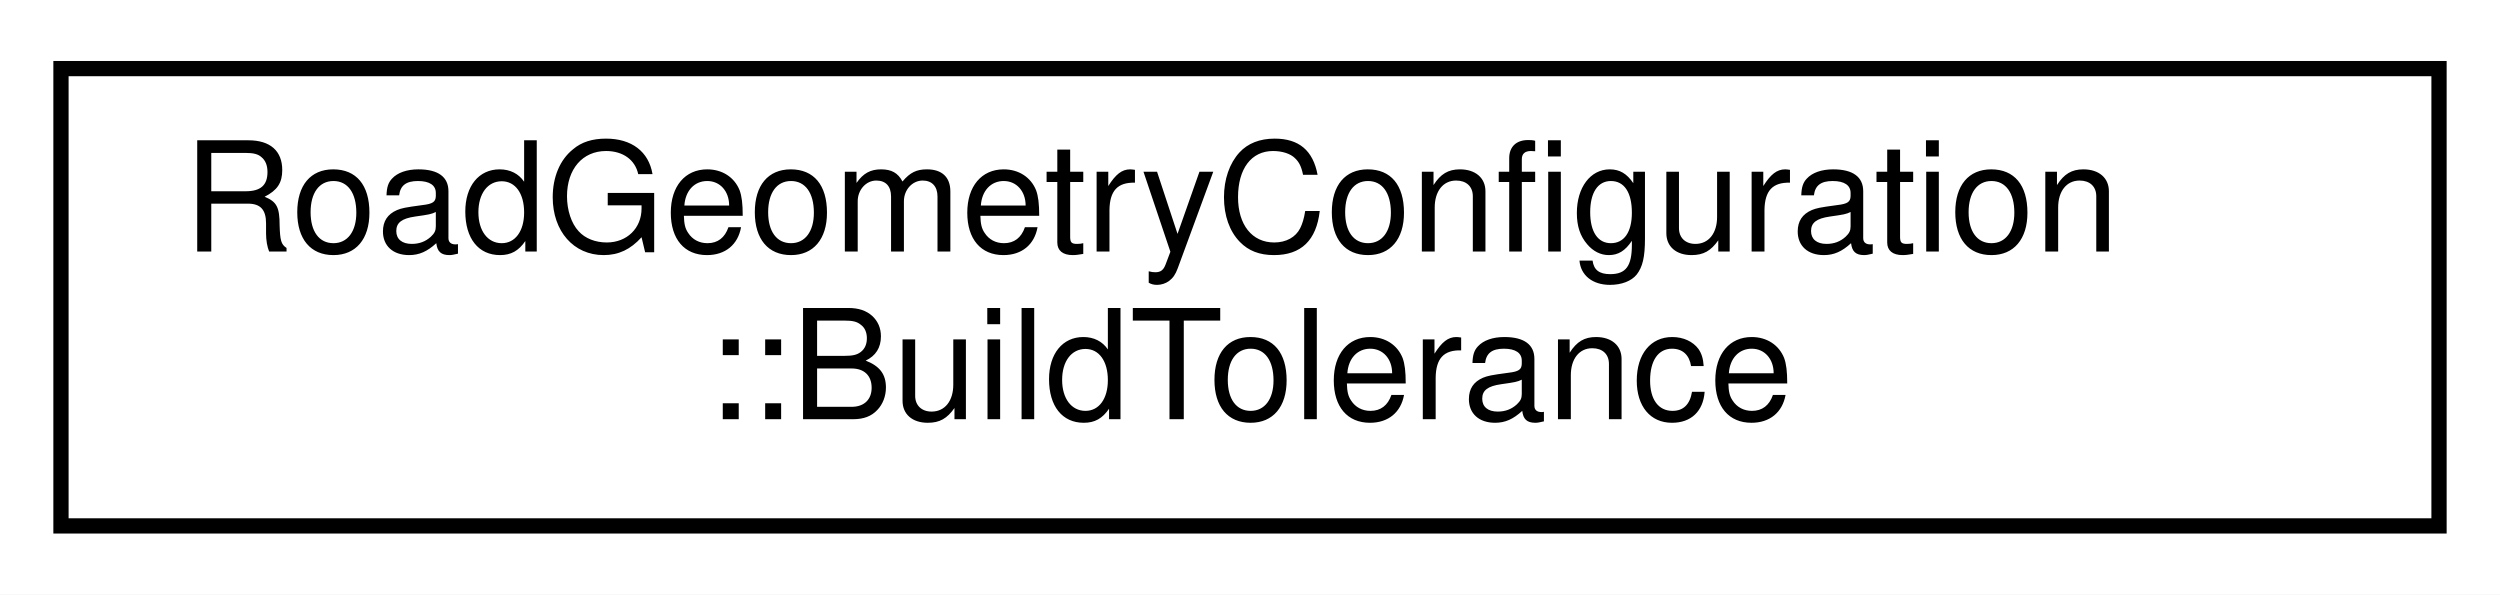
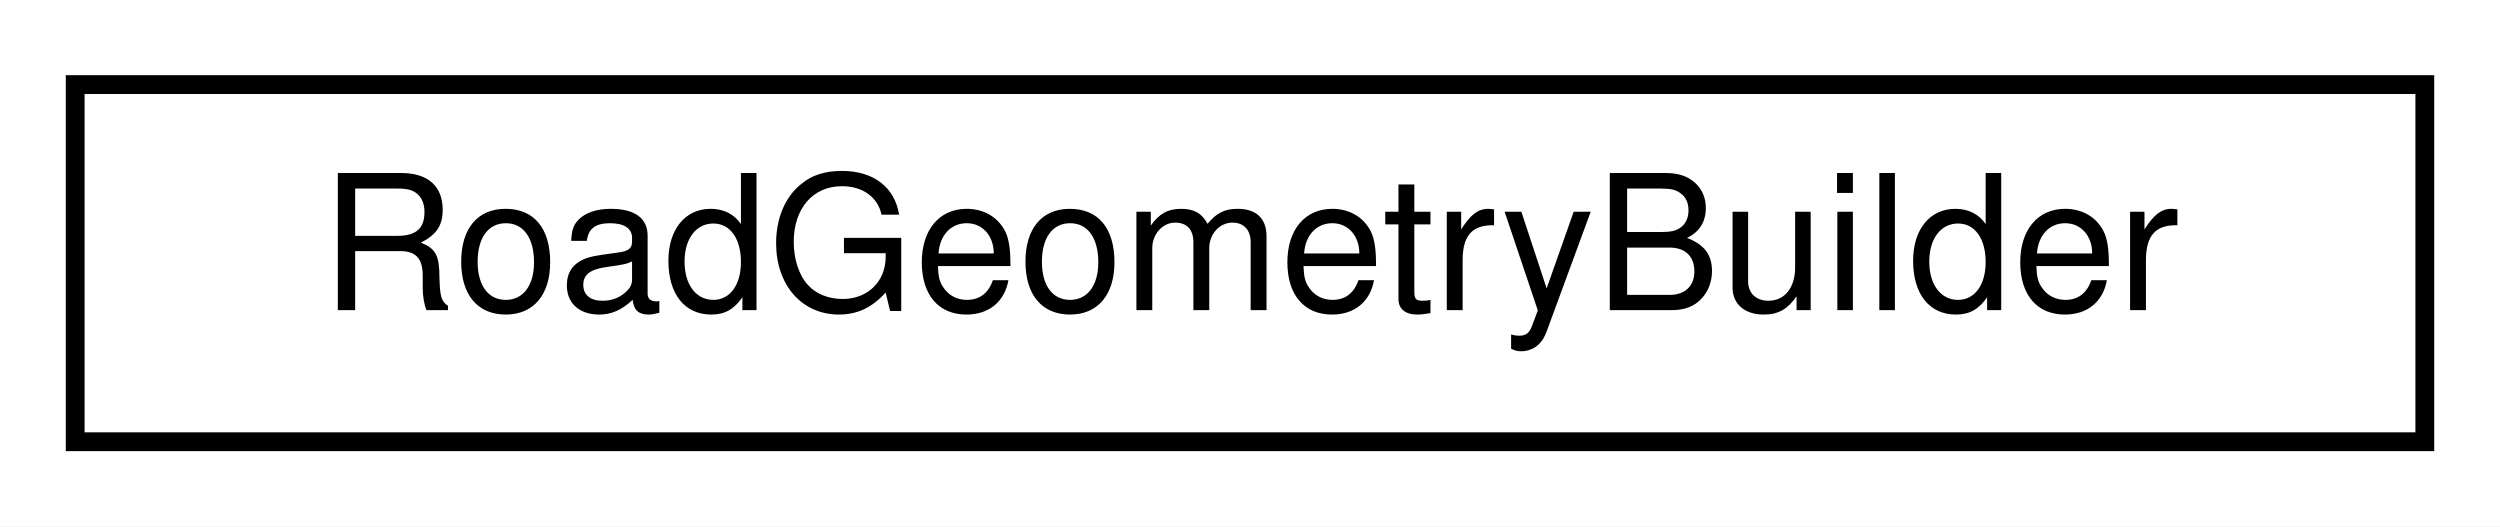
- <svg xmlns="http://www.w3.org/2000/svg" xmlns:xlink="http://www.w3.org/1999/xlink" width="164pt" height="39pt" viewBox="0.00 0.00 164.00 39.00">
-   <g id="graph0" class="graph" transform="scale(1 1) rotate(0) translate(4 35)">
-     <polygon fill="white" stroke="transparent" points="-4,4 -4,-35 160,-35 160,4 -4,4" />
+ <svg xmlns="http://www.w3.org/2000/svg" xmlns:xlink="http://www.w3.org/1999/xlink" width="133pt" height="28pt" viewBox="0.00 0.00 133.00 28.00">
+   <g id="graph0" class="graph" transform="scale(1 1) rotate(0) translate(4 24)">
+     <polygon fill="white" stroke="transparent" points="-4,4 -4,-24 129,-24 129,4 -4,4" />
    <g id="node1" class="node">
      <g id="a_node1">
-         <a xlink:href="structmalidrive_1_1builder_1_1_road_geometry_configuration_1_1_build_tolerance.html" target="_top" xlink:title="Holds linear and angular tolerance to be used by the builder.">
-           <polygon fill="white" stroke="black" points="0,-0.5 0,-30.5 156,-30.5 156,-0.5 0,-0.5" />
-           <text text-anchor="start" x="8" y="-18.5" font-family="Helvetica,sans-Serif" font-size="10.00">RoadGeometryConfiguration</text>
-           <text text-anchor="middle" x="78" y="-7.5" font-family="Helvetica,sans-Serif" font-size="10.00">::BuildTolerance</text>
+         <a xlink:href="classmalidrive_1_1builder_1_1_road_geometry_builder.html" target="_top" xlink:title="Builder class on top of the xodr::DBManager which should already have loaded the map.">
+           <polygon fill="white" stroke="black" points="0,-0.5 0,-19.5 125,-19.5 125,-0.5 0,-0.5" />
+           <text text-anchor="middle" x="62.5" y="-7.5" font-family="Helvetica,sans-Serif" font-size="10.00">RoadGeometryBuilder</text>
        </a>
      </g>
    </g>
  </g>
</svg>
